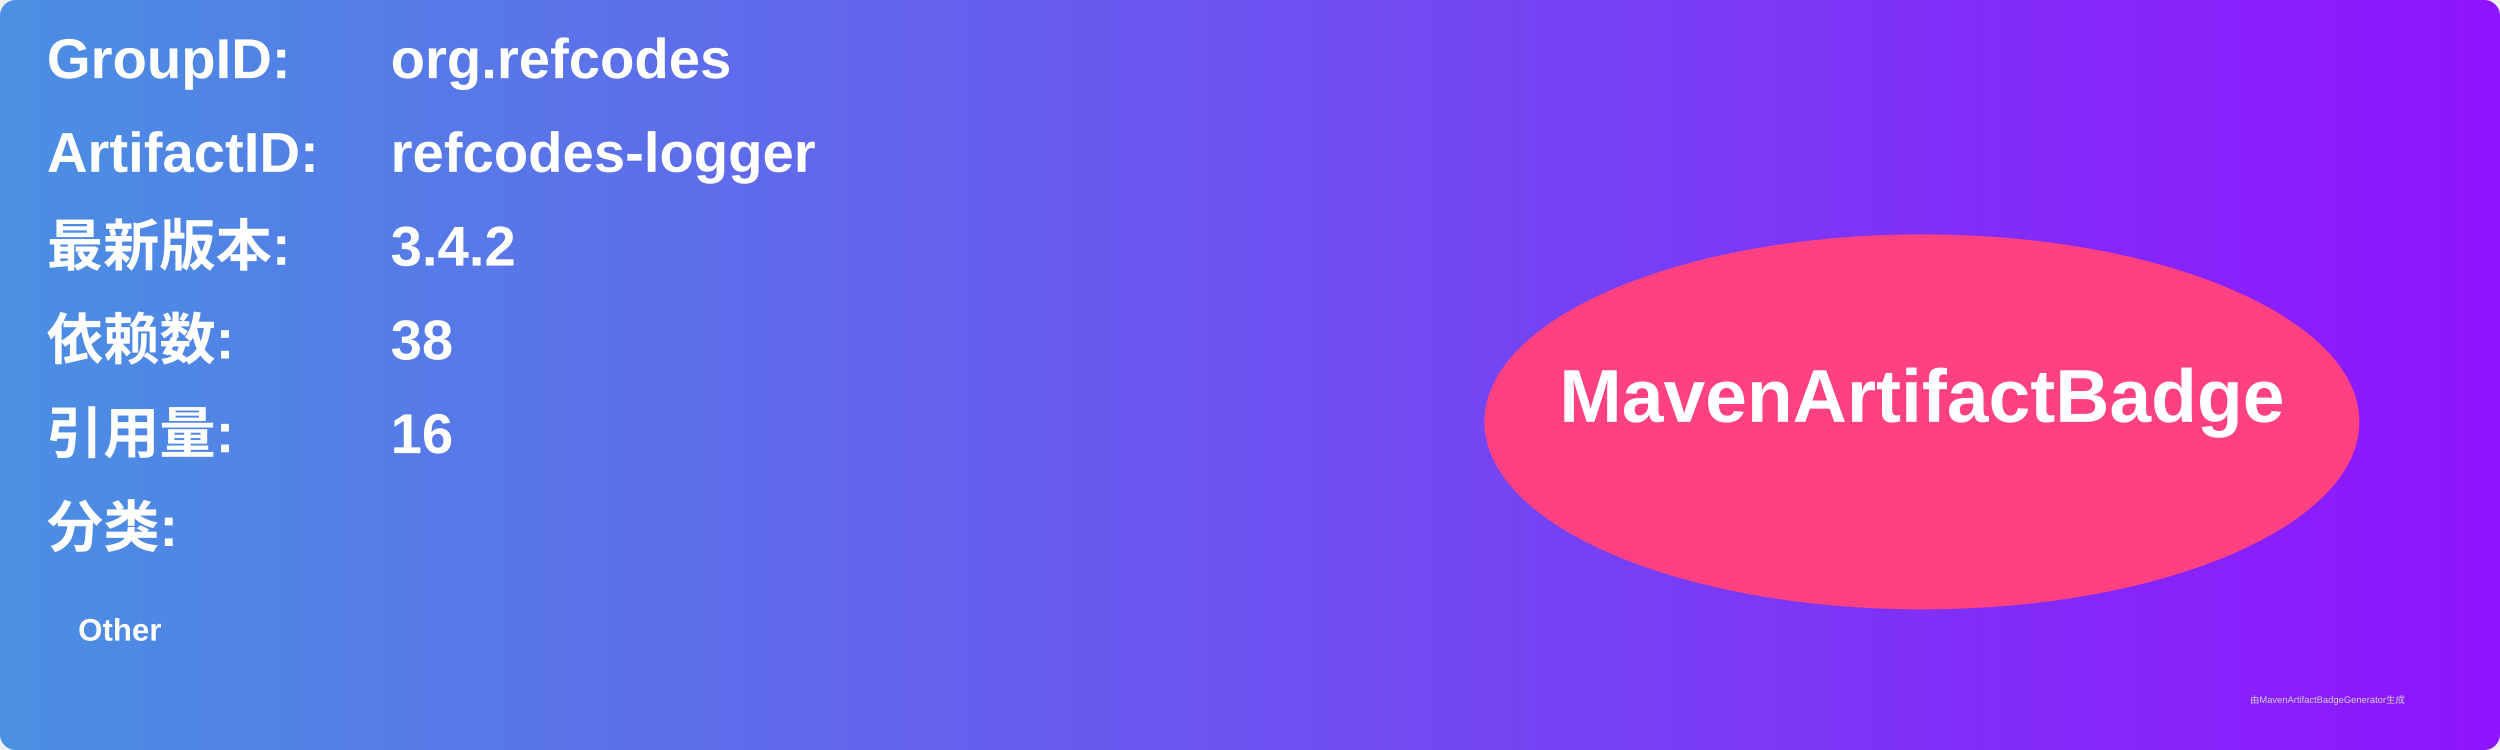
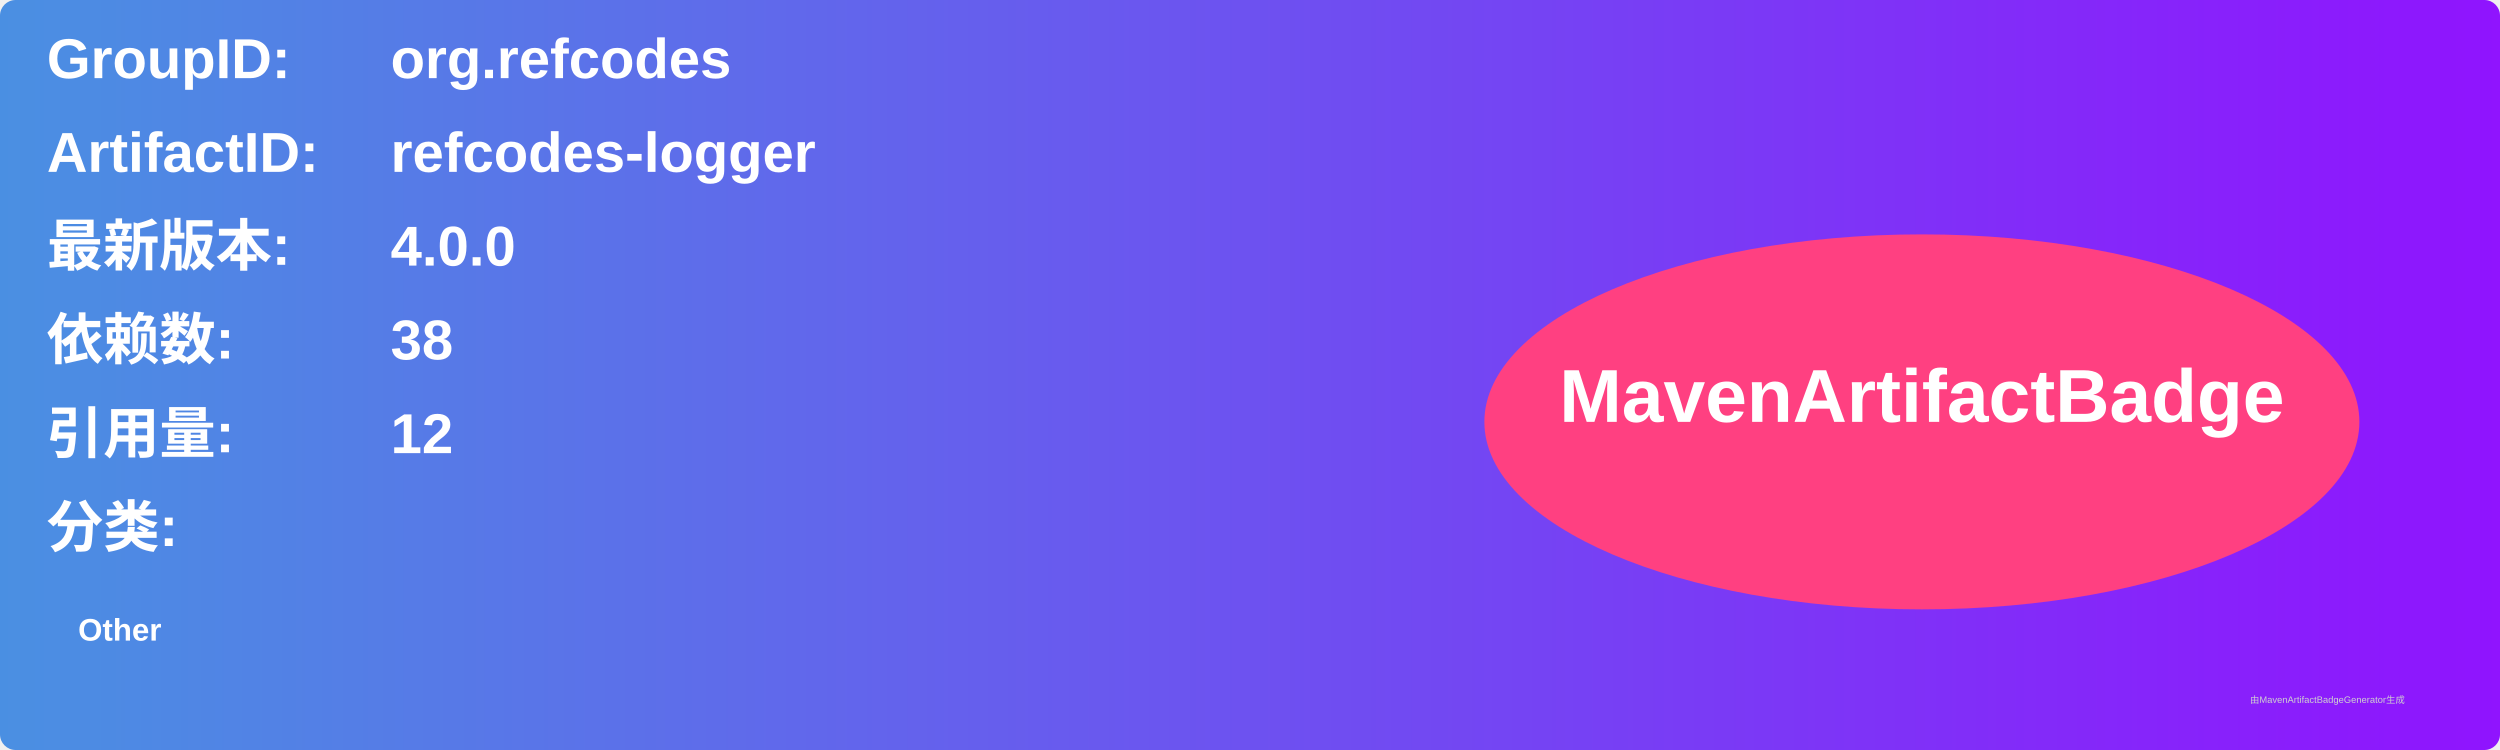
<svg xmlns="http://www.w3.org/2000/svg" width="800" height="240" viewBox="0 0 800 240">
  <linearGradient id="grad" x1="0%" y1="0%" x2="100%" y2="0%">
    <stop offset="0%" stop-color="#4a90e2" />
    <stop offset="100%" stop-color="#9013fe" />
  </linearGradient>
  <rect width="100%" height="100%" rx="5" ry="5" fill="url(#grad)" />
  <g transform="translate(15, 15)">
    <text x="0" y="10" font-family="Arial" font-size="18" fill="white" font-weight="bold" width="260">GroupID:</text>
    <text x="110" y="10" font-family="Arial" font-size="18" fill="white" font-weight="bold" width="460">org.refcodes</text>
    <text x="0" y="40" font-family="Arial" font-size="18" fill="white" font-weight="bold" width="260">ArtifactID:</text>
    <text x="110" y="40" font-family="Arial" font-size="18" fill="white" font-weight="bold" width="460">refcodes-logger</text>
    <text x="0" y="70" font-family="Arial" font-size="18" fill="white" font-weight="bold">最新版本:</text>
    <text x="110" y="70" font-family="Arial" font-size="18" fill="white" font-weight="bold">
-       <tspan font-weight="bold">3.4.2</tspan>
+       <tspan font-weight="bold">4.0.0</tspan>
    </text>
    <text x="0" y="100" font-family="Arial" font-size="18" fill="white" font-weight="bold">依赖数: </text>
    <text x="110" y="100" font-family="Arial" font-size="18" fill="white">
      <tspan font-weight="bold">38</tspan>
    </text>
    <text x="0" y="130" font-family="Arial" font-size="18" fill="white" font-weight="bold">引用量: </text>
    <text x="110" y="130" font-family="Arial" font-size="18" fill="white">
-       <tspan font-weight="bold">16</tspan>
+       <tspan font-weight="bold">12</tspan>
    </text>
    <text x="0" y="160" font-family="Arial" font-size="18" fill="white" font-weight="bold">分类:</text>
    <text x="10" y="190" font-family="Arial" font-size="10" fill="white">
      <tspan font-weight="bold">Other</tspan>
    </text>
    <ellipse cx="600" cy="120" rx="140" ry="60" fill="#ff4081" />
    <text x="600" y="120" text-anchor="middle" font-family="Arial" font-size="24" fill="white" font-weight="bold">MavenArtifactBadge</text>
  </g>
  <text x="720" y="225" font-family="Arial" font-size="3" fill="#d0d0d0">由MavenArtifactBadgeGenerator生成</text>
</svg>
